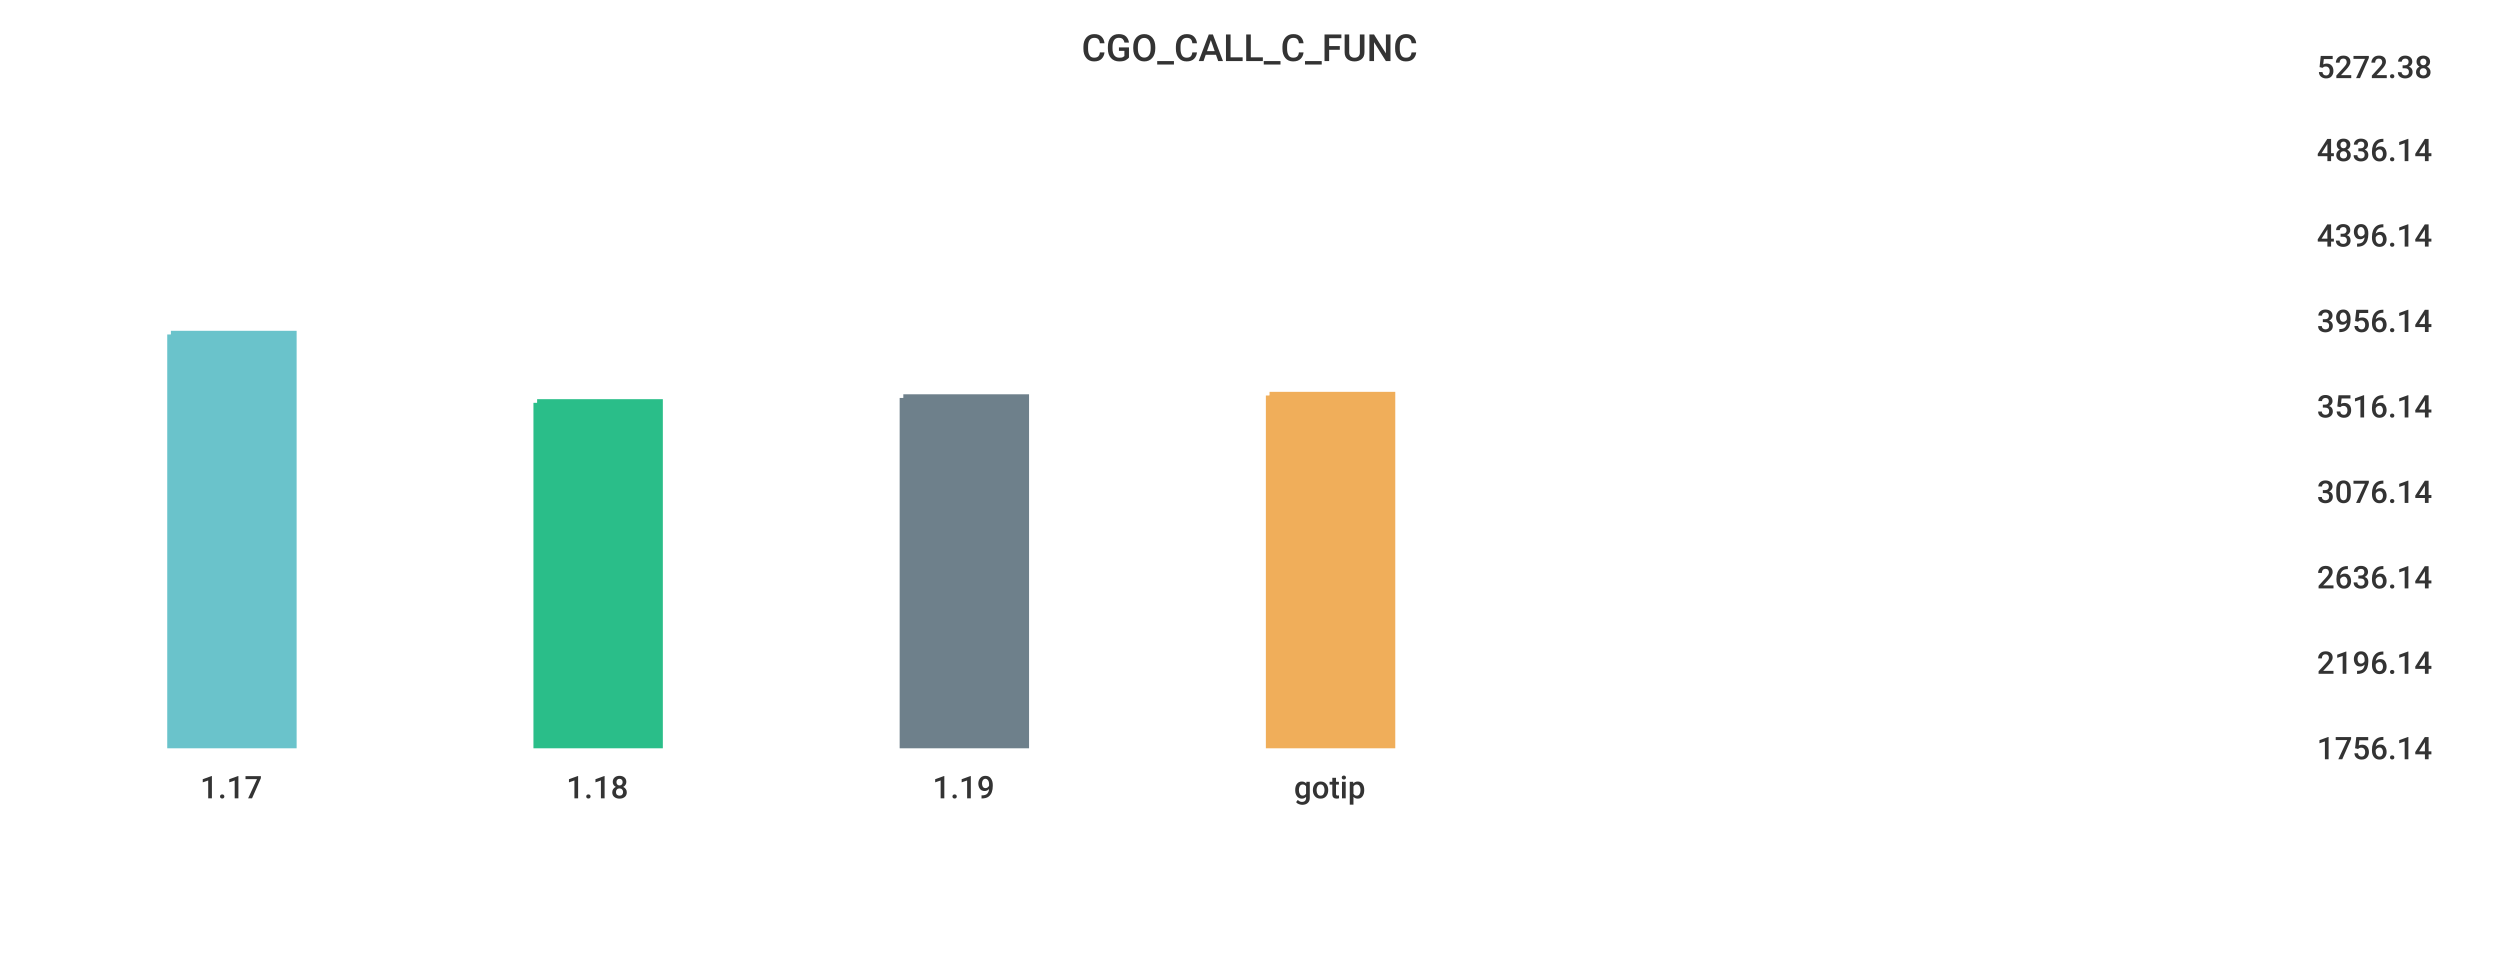
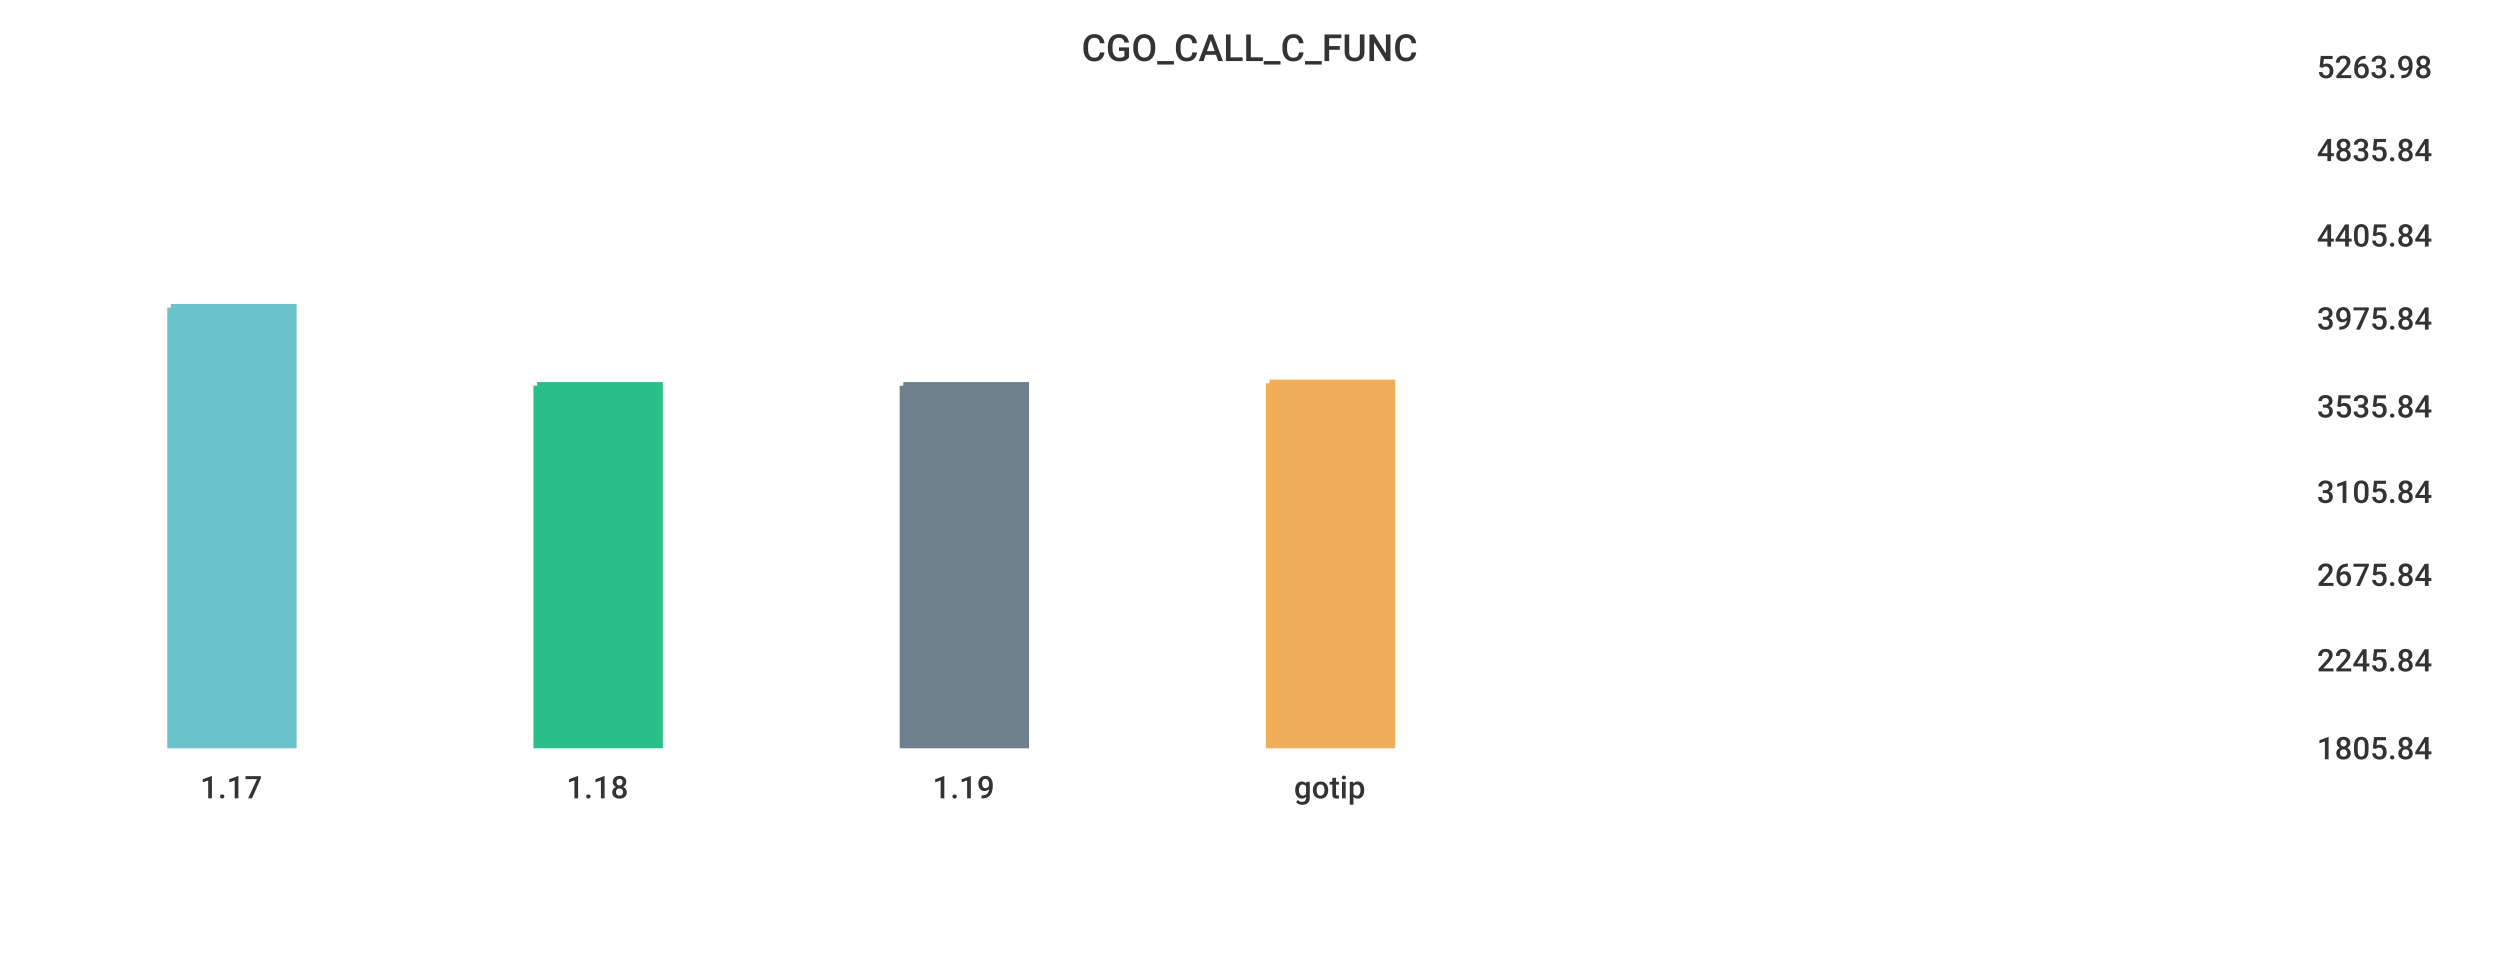
<svg xmlns="http://www.w3.org/2000/svg" width="1024" height="400">\n<path d="M 0 0 L 1024 0 L 1024 400 L 0 400 L 0 0" style="stroke-width:0;stroke:rgba(255,255,255,1.0);fill:rgba(255,255,255,1.0)" />
  <path d="M 20 26 L 934 26 L 934 305 L 20 305 L 20 26" style="stroke-width:0;stroke:rgba(255,255,255,1.0);fill:rgba(255,255,255,1.0)" />
-   <path d="M 70 137 L 120 137 L 120 305 L 70 305 L 70 137" style="stroke-width:3;stroke:rgba(106,195,203,1.0);fill:rgba(106,195,203,1.0)" />
-   <path d="M 220 165 L 270 165 L 270 305 L 220 305 L 220 165" style="stroke-width:3;stroke:rgba(42,190,137,1.0);fill:rgba(42,190,137,1.0)" />
-   <path d="M 370 163 L 420 163 L 420 305 L 370 305 L 370 163" style="stroke-width:3;stroke:rgba(110,128,139,1.0);fill:rgba(110,128,139,1.0)" />
-   <path d="M 520 162 L 570 162 L 570 305 L 520 305 L 520 162" style="stroke-width:3;stroke:rgba(240,174,90,1.0);fill:rgba(240,174,90,1.0)" />
+   <path d="M 70 126 L 120 126 L 120 305 L 70 305 L 70 126" style="stroke-width:3;stroke:rgba(106,195,203,1.0);fill:rgba(106,195,203,1.0)" />
+   <path d="M 220 158 L 270 158 L 270 305 L 220 305 L 220 158" style="stroke-width:3;stroke:rgba(42,190,137,1.0);fill:rgba(42,190,137,1.0)" />
+   <path d="M 370 158 L 420 158 L 420 305 L 370 305 L 370 158" style="stroke-width:3;stroke:rgba(110,128,139,1.0);fill:rgba(110,128,139,1.0)" />
+   <path d="M 520 157 L 570 157 L 570 305 L 520 305 L 520 157" style="stroke-width:3;stroke:rgba(240,174,90,1.0);fill:rgba(240,174,90,1.0)" />
  <path d="M 20 305 L 934 305" style="stroke-width:0;stroke:rgba(51,51,51,1.0);fill:none" />
  <path d="M 20 305 L 20 310" style="stroke-width:0;stroke:rgba(51,51,51,1.0);fill:none" />
  <text x="82" y="327" style="stroke-width:0;stroke:none;fill:rgba(51,51,51,1.0);font-size:12.8px;font-family:'Roboto Medium',sans-serif">1.17</text>
  <path d="M 170 305 L 170 310" style="stroke-width:0;stroke:rgba(51,51,51,1.0);fill:none" />
  <text x="232" y="327" style="stroke-width:0;stroke:none;fill:rgba(51,51,51,1.0);font-size:12.8px;font-family:'Roboto Medium',sans-serif">1.18</text>
  <path d="M 320 305 L 320 310" style="stroke-width:0;stroke:rgba(51,51,51,1.0);fill:none" />
  <text x="382" y="327" style="stroke-width:0;stroke:none;fill:rgba(51,51,51,1.0);font-size:12.8px;font-family:'Roboto Medium',sans-serif">1.19</text>
  <path d="M 470 305 L 470 310" style="stroke-width:0;stroke:rgba(51,51,51,1.0);fill:none" />
  <text x="530" y="327" style="stroke-width:0;stroke:none;fill:rgba(51,51,51,1.0);font-size:12.8px;font-family:'Roboto Medium',sans-serif">gotip</text>
  <path d="M 934 26 L 934 305" style="stroke-width:0;stroke:rgba(51,51,51,1.0);fill:none" />
  <path d="M 934 305 L 939 305" style="stroke-width:0;stroke:rgba(51,51,51,1.0);fill:none" />
  <path d="M 934 305 L 939 305" style="stroke-width:0;stroke:rgba(51,51,51,1.0);fill:none" />
-   <text x="949" y="311" style="stroke-width:0;stroke:none;fill:rgba(51,51,51,1.0);font-size:12.8px;font-family:'Roboto Medium',sans-serif">1756.14</text>
-   <path d="M 934 270 L 939 270" style="stroke-width:0;stroke:rgba(51,51,51,1.0);fill:none" />
-   <text x="949" y="276" style="stroke-width:0;stroke:none;fill:rgba(51,51,51,1.0);font-size:12.8px;font-family:'Roboto Medium',sans-serif">2196.14</text>
-   <path d="M 934 235 L 939 235" style="stroke-width:0;stroke:rgba(51,51,51,1.0);fill:none" />
-   <text x="949" y="241" style="stroke-width:0;stroke:none;fill:rgba(51,51,51,1.0);font-size:12.8px;font-family:'Roboto Medium',sans-serif">2636.14</text>
+   <text x="949" y="311" style="stroke-width:0;stroke:none;fill:rgba(51,51,51,1.0);font-size:12.8px;font-family:'Roboto Medium',sans-serif">1805.84</text>
+   <path d="M 934 269 L 939 269" style="stroke-width:0;stroke:rgba(51,51,51,1.0);fill:none" />
+   <text x="949" y="275" style="stroke-width:0;stroke:none;fill:rgba(51,51,51,1.0);font-size:12.8px;font-family:'Roboto Medium',sans-serif">2245.84</text>
+   <path d="M 934 234 L 939 234" style="stroke-width:0;stroke:rgba(51,51,51,1.0);fill:none" />
+   <text x="949" y="240" style="stroke-width:0;stroke:none;fill:rgba(51,51,51,1.0);font-size:12.8px;font-family:'Roboto Medium',sans-serif">2675.84</text>
  <path d="M 934 200 L 939 200" style="stroke-width:0;stroke:rgba(51,51,51,1.0);fill:none" />
-   <text x="949" y="206" style="stroke-width:0;stroke:none;fill:rgba(51,51,51,1.0);font-size:12.8px;font-family:'Roboto Medium',sans-serif">3076.14</text>
+   <text x="949" y="206" style="stroke-width:0;stroke:none;fill:rgba(51,51,51,1.0);font-size:12.8px;font-family:'Roboto Medium',sans-serif">3105.84</text>
  <path d="M 934 165 L 939 165" style="stroke-width:0;stroke:rgba(51,51,51,1.0);fill:none" />
-   <text x="949" y="171" style="stroke-width:0;stroke:none;fill:rgba(51,51,51,1.0);font-size:12.8px;font-family:'Roboto Medium',sans-serif">3516.14</text>
-   <path d="M 934 130 L 939 130" style="stroke-width:0;stroke:rgba(51,51,51,1.0);fill:none" />
-   <text x="949" y="136" style="stroke-width:0;stroke:none;fill:rgba(51,51,51,1.0);font-size:12.8px;font-family:'Roboto Medium',sans-serif">3956.14</text>
+   <text x="949" y="171" style="stroke-width:0;stroke:none;fill:rgba(51,51,51,1.0);font-size:12.8px;font-family:'Roboto Medium',sans-serif">3535.84</text>
+   <path d="M 934 129 L 939 129" style="stroke-width:0;stroke:rgba(51,51,51,1.0);fill:none" />
+   <text x="949" y="135" style="stroke-width:0;stroke:none;fill:rgba(51,51,51,1.0);font-size:12.8px;font-family:'Roboto Medium',sans-serif">3975.84</text>
  <path d="M 934 95 L 939 95" style="stroke-width:0;stroke:rgba(51,51,51,1.0);fill:none" />
-   <text x="949" y="101" style="stroke-width:0;stroke:none;fill:rgba(51,51,51,1.0);font-size:12.8px;font-family:'Roboto Medium',sans-serif">4396.14</text>
+   <text x="949" y="101" style="stroke-width:0;stroke:none;fill:rgba(51,51,51,1.0);font-size:12.8px;font-family:'Roboto Medium',sans-serif">4405.84</text>
  <path d="M 934 60 L 939 60" style="stroke-width:0;stroke:rgba(51,51,51,1.0);fill:none" />
-   <text x="949" y="66" style="stroke-width:0;stroke:none;fill:rgba(51,51,51,1.0);font-size:12.8px;font-family:'Roboto Medium',sans-serif">4836.14</text>
+   <text x="949" y="66" style="stroke-width:0;stroke:none;fill:rgba(51,51,51,1.0);font-size:12.8px;font-family:'Roboto Medium',sans-serif">4835.84</text>
  <path d="M 934 26 L 939 26" style="stroke-width:0;stroke:rgba(51,51,51,1.0);fill:none" />
-   <text x="949" y="32" style="stroke-width:0;stroke:none;fill:rgba(51,51,51,1.0);font-size:12.8px;font-family:'Roboto Medium',sans-serif">5272.38</text>
+   <text x="949" y="32" style="stroke-width:0;stroke:none;fill:rgba(51,51,51,1.0);font-size:12.8px;font-family:'Roboto Medium',sans-serif">5263.98</text>
  <text x="443" y="25" style="stroke-width:0;stroke:none;fill:rgba(51,51,51,1.0);font-size:15.3px;font-family:'Roboto Medium',sans-serif">CGO_CALL_C_FUNC</text>
</svg>
